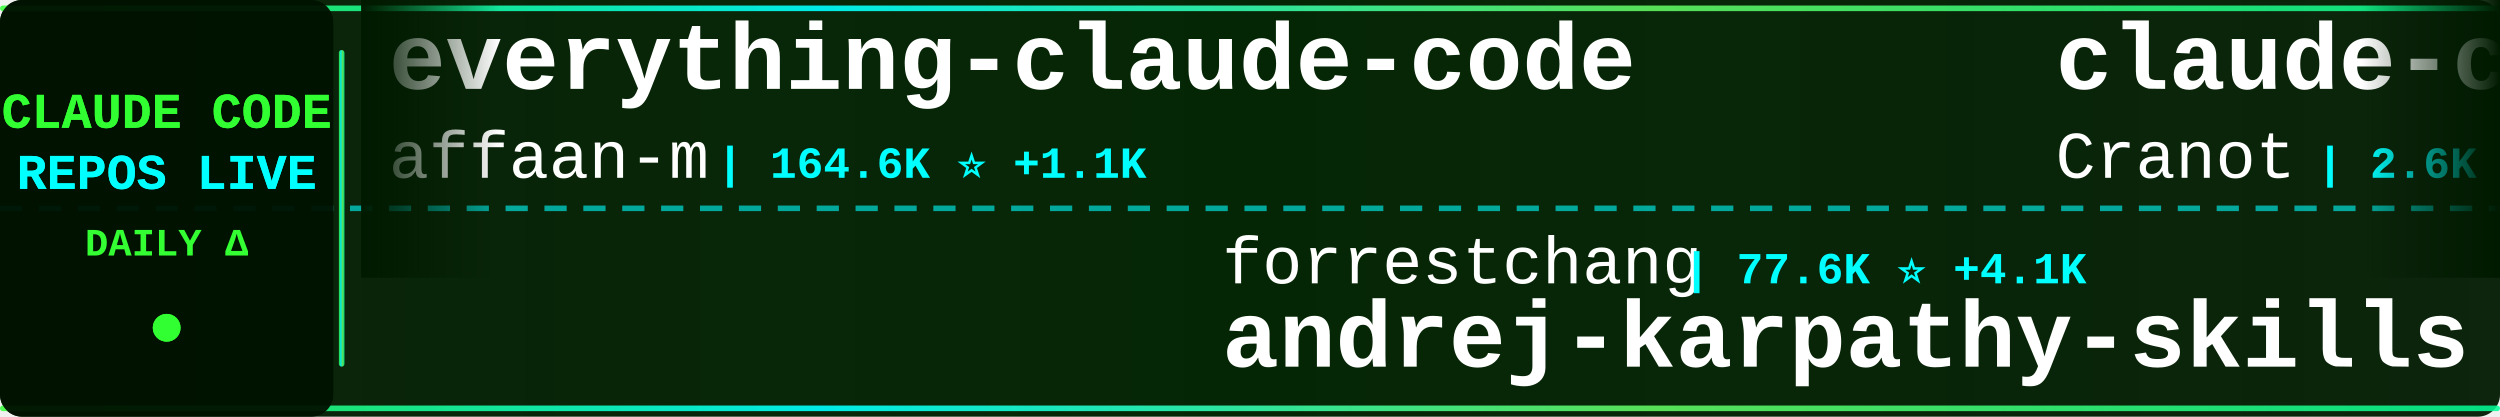
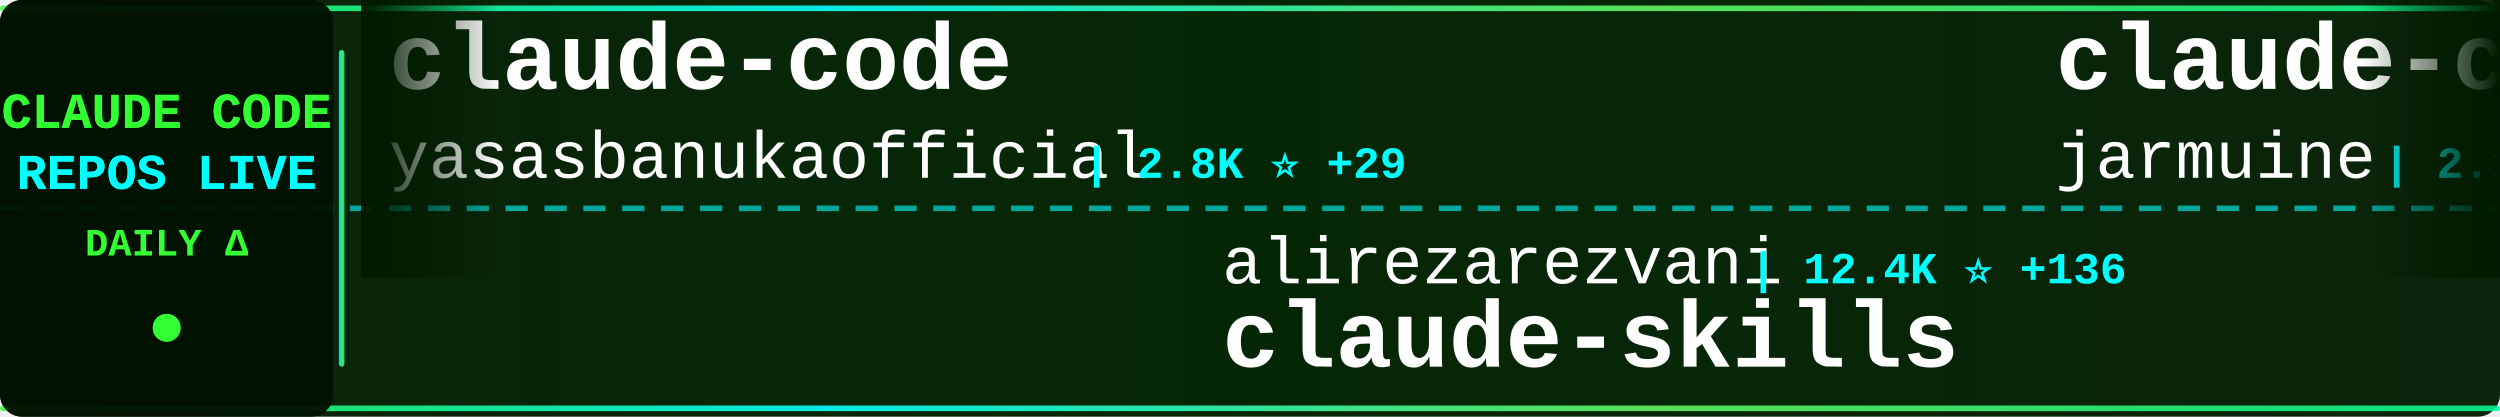
<svg xmlns="http://www.w3.org/2000/svg" width="900" height="150">
  <defs>
    <linearGradient id="tickerBg" x1="0%" y1="0%" x2="100%" y2="0%">
      <stop offset="0%" style="stop-color:#001a00;stop-opacity:0.95" />
      <stop offset="50%" style="stop-color:#002200;stop-opacity:0.98" />
      <stop offset="100%" style="stop-color:#001a00;stop-opacity:0.95" />
    </linearGradient>
    <linearGradient id="borderGrad" x1="0%" y1="0%" x2="100%" y2="0%">
      <stop offset="0%" style="stop-color:#33ff33;stop-opacity:0.85">
        <animate attributeName="stop-opacity" values="0.85;1;0.85" dur="2s" repeatCount="indefinite" />
      </stop>
      <stop offset="33%" style="stop-color:#00ffff;stop-opacity:0.9">
        <animate attributeName="stop-opacity" values="0.9;1;0.9" dur="2.2s" repeatCount="indefinite" />
      </stop>
      <stop offset="66%" style="stop-color:#66ff66;stop-opacity:0.85">
        <animate attributeName="stop-opacity" values="0.85;1;0.85" dur="1.8s" repeatCount="indefinite" />
      </stop>
      <stop offset="100%" style="stop-color:#00ff99;stop-opacity:0.85">
        <animate attributeName="stop-opacity" values="0.85;1;0.85" dur="2s" repeatCount="indefinite" />
      </stop>
    </linearGradient>
    <filter id="textGlow">
      <feGaussianBlur stdDeviation="0.1" result="coloredBlur" />
      <feMerge>
        <feMergeNode in="coloredBlur" />
        <feMergeNode in="SourceGraphic" />
      </feMerge>
    </filter>
    <filter id="metricGlow">
      <feGaussianBlur stdDeviation="0.2" result="coloredBlur" />
      <feMerge>
        <feMergeNode in="coloredBlur" />
        <feMergeNode in="SourceGraphic" />
      </feMerge>
    </filter>
    <linearGradient id="leftFade" x1="0%" y1="0%" x2="100%" y2="0%">
      <stop offset="0%" style="stop-color:#001a00;stop-opacity:1" />
      <stop offset="100%" style="stop-color:#001a00;stop-opacity:0" />
    </linearGradient>
    <linearGradient id="rightFade" x1="0%" y1="0%" x2="100%" y2="0%">
      <stop offset="0%" style="stop-color:#001a00;stop-opacity:0" />
      <stop offset="100%" style="stop-color:#001a00;stop-opacity:1" />
    </linearGradient>
  </defs>
  <rect width="900" height="150" fill="url(#tickerBg)" rx="8" />
  <rect x="0" y="2" width="900" height="2" fill="url(#borderGrad)" rx="1" />
  <rect x="0" y="146" width="900" height="2" fill="url(#borderGrad)" rx="1" />
  <line x1="0" y1="75" x2="900" y2="75" stroke="#00ffff" stroke-width="2" stroke-dasharray="8 6" opacity="0.6" />
  <rect x="0" y="0" width="120" height="150" fill="#001100" opacity="0.95" rx="8" />
  <text x="60" y="46" font-family="'Courier New', monospace" font-size="18" font-weight="bold" fill="#33ff33" text-anchor="middle" filter="url(#textGlow)">
    CLAUDE CODE
  </text>
  <text x="60" y="68" font-family="'Courier New', monospace" font-size="18" font-weight="bold" fill="#00ffff" text-anchor="middle" filter="url(#textGlow)">
    REPOS LIVE
  </text>
  <text x="60" y="92" font-family="'Courier New', monospace" font-size="14" font-weight="bold" fill="#33ff33" text-anchor="middle">
    DAILY Δ
  </text>
  <circle cx="60" cy="118" r="5" fill="#33ff33" filter="url(#metricGlow)">
    <animate attributeName="r" values="4;6;4" dur="1.5s" repeatCount="indefinite" />
    <animate attributeName="opacity" values="0.6;1;0.6" dur="1.5s" repeatCount="indefinite" />
  </circle>
  <rect x="122" y="18" width="2" height="114" fill="url(#borderGrad)" rx="1" />
  <clipPath id="tickerClip">
    <rect x="130" y="0" width="770" height="150" />
  </clipPath>
  <g clip-path="url(#tickerClip)">
    <g id="tickerItems">
      <animateTransform attributeName="transform" attributeType="XML" type="translate" from="0 0" to="-3000 0" dur="54s" repeatCount="indefinite" />
      <g transform="translate(0, 0)">
-         <text x="140" y="32" font-family="'Courier New', monospace" font-size="34" font-weight="bold" fill="#ffffff">everything-claude-code</text>
-         <text x="140" y="64" font-family="'Courier New', monospace" font-size="24" font-weight="normal" fill="#ffffff" opacity="1.0">affaan-m</text>
-         <text x="258" y="64" font-family="'Courier New', monospace" font-size="16" font-weight="bold" fill="#00ffff"> | 164.6K ⭐ +1.1K</text>
+         <text x="140" y="32" font-family="'Courier New', monospace" font-size="34" font-weight="bold" fill="#ffffff">claude-code</text>
+         <text x="140" y="64" font-family="'Courier New', monospace" font-size="24" font-weight="normal" fill="#ffffff" opacity="1.0">yasasbanukaofficial</text>
+         <text x="390" y="64" font-family="'Courier New', monospace" font-size="16" font-weight="bold" fill="#00ffff"> | 2.8K ⭐ +29</text>
      </g>
      <g transform="translate(300, 0)">
-         <text x="140" y="102" font-family="'Courier New', monospace" font-size="24" font-weight="normal" fill="#ffffff" opacity="1.0">forrestchang</text>
-         <text x="306" y="102" font-family="'Courier New', monospace" font-size="16" font-weight="bold" fill="#00ffff"> | 77.6K ⭐ +4.1K</text>
-         <text x="140" y="132" font-family="'Courier New', monospace" font-size="34" font-weight="bold" fill="#ffffff">andrej-karpathy-skills</text>
+         <text x="140" y="102" font-family="'Courier New', monospace" font-size="24" font-weight="normal" fill="#ffffff" opacity="1.0">alirezarezvani</text>
+         <text x="330" y="102" font-family="'Courier New', monospace" font-size="16" font-weight="bold" fill="#00ffff"> | 12.4K ⭐ +136</text>
+         <text x="140" y="132" font-family="'Courier New', monospace" font-size="34" font-weight="bold" fill="#ffffff">claude-skills</text>
      </g>
      <g transform="translate(600, 0)">
-         <text x="140" y="32" font-family="'Courier New', monospace" font-size="34" font-weight="bold" fill="#ffffff">claude-code-guide</text>
-         <text x="140" y="64" font-family="'Courier New', monospace" font-size="24" font-weight="normal" fill="#ffffff" opacity="1.0">Cranot</text>
-         <text x="234" y="64" font-family="'Courier New', monospace" font-size="16" font-weight="bold" fill="#00ffff"> | 2.6K ⭐ +2</text>
+         <text x="140" y="32" font-family="'Courier New', monospace" font-size="34" font-weight="bold" fill="#ffffff">claude-code</text>
+         <text x="140" y="64" font-family="'Courier New', monospace" font-size="24" font-weight="normal" fill="#ffffff" opacity="1.0">jarmuine</text>
+         <text x="258" y="64" font-family="'Courier New', monospace" font-size="16" font-weight="bold" fill="#00ffff"> | 2.1K ⭐ +5</text>
      </g>
      <g transform="translate(900, 0)">
-         <text x="140" y="102" font-family="'Courier New', monospace" font-size="24" font-weight="normal" fill="#ffffff" opacity="1.0">Windy3f3f3f3f</text>
-         <text x="318" y="102" font-family="'Courier New', monospace" font-size="16" font-weight="bold" fill="#00ffff"> | 2.0K ⭐ +18</text>
-         <text x="140" y="132" font-family="'Courier New', monospace" font-size="34" font-weight="bold" fill="#ffffff">how-claude-code-works</text>
+         <text x="140" y="102" font-family="'Courier New', monospace" font-size="24" font-weight="normal" fill="#ffffff" opacity="1.0">davila7</text>
+         <text x="246" y="102" font-family="'Courier New', monospace" font-size="16" font-weight="bold" fill="#00ffff"> | 25.0K ⭐ +64</text>
+         <text x="140" y="132" font-family="'Courier New', monospace" font-size="34" font-weight="bold" fill="#ffffff">claude-code-templates</text>
      </g>
      <g transform="translate(1200, 0)">
-         <text x="140" y="32" font-family="'Courier New', monospace" font-size="34" font-weight="bold" fill="#ffffff">claude-code</text>
-         <text x="140" y="64" font-family="'Courier New', monospace" font-size="24" font-weight="normal" fill="#ffffff" opacity="1.0">chiragjoshi12</text>
-         <text x="318" y="64" font-family="'Courier New', monospace" font-size="16" font-weight="bold" fill="#00ffff"> | 191 ⭐ +2</text>
+         <text x="140" y="32" font-family="'Courier New', monospace" font-size="34" font-weight="bold" fill="#ffffff">cc-switch</text>
+         <text x="140" y="64" font-family="'Courier New', monospace" font-size="24" font-weight="normal" fill="#ffffff" opacity="1.0">farion1231</text>
+         <text x="282" y="64" font-family="'Courier New', monospace" font-size="16" font-weight="bold" fill="#00ffff"> | 49.7K ⭐ +727</text>
      </g>
      <g transform="translate(1500, 0)">
-         <text x="140" y="102" font-family="'Courier New', monospace" font-size="24" font-weight="normal" fill="#ffffff" opacity="1.0">ding113</text>
-         <text x="246" y="102" font-family="'Courier New', monospace" font-size="16" font-weight="bold" fill="#00ffff"> | 2.6K ⭐ +20</text>
-         <text x="140" y="132" font-family="'Courier New', monospace" font-size="34" font-weight="bold" fill="#ffffff">claude-code-hub</text>
+         <text x="140" y="102" font-family="'Courier New', monospace" font-size="24" font-weight="normal" fill="#ffffff" opacity="1.0">ykdojo</text>
+         <text x="234" y="102" font-family="'Courier New', monospace" font-size="16" font-weight="bold" fill="#00ffff"> | 7.9K ⭐ +22</text>
+         <text x="140" y="132" font-family="'Courier New', monospace" font-size="34" font-weight="bold" fill="#ffffff">claude-code-tips</text>
      </g>
      <g transform="translate(1800, 0)">
-         <text x="140" y="32" font-family="'Courier New', monospace" font-size="34" font-weight="bold" fill="#ffffff">claude-plugins-official</text>
-         <text x="140" y="64" font-family="'Courier New', monospace" font-size="24" font-weight="normal" fill="#ffffff" opacity="1.0">anthropics</text>
-         <text x="282" y="64" font-family="'Courier New', monospace" font-size="16" font-weight="bold" fill="#00ffff"> | 17.6K ⭐ +89</text>
+         <text x="140" y="32" font-family="'Courier New', monospace" font-size="34" font-weight="bold" fill="#ffffff">Open-ClaudeCode</text>
+         <text x="140" y="64" font-family="'Courier New', monospace" font-size="24" font-weight="normal" fill="#ffffff" opacity="1.0">LING71671</text>
+         <text x="270" y="64" font-family="'Courier New', monospace" font-size="16" font-weight="bold" fill="#00ffff"> | 769 ⭐ +2</text>
      </g>
      <g transform="translate(2100, 0)">
-         <text x="140" y="102" font-family="'Courier New', monospace" font-size="24" font-weight="normal" fill="#ffffff" opacity="1.0">luongnv89</text>
-         <text x="270" y="102" font-family="'Courier New', monospace" font-size="16" font-weight="bold" fill="#00ffff"> | 28.3K ⭐ +200</text>
-         <text x="140" y="132" font-family="'Courier New', monospace" font-size="34" font-weight="bold" fill="#ffffff">claude-howto</text>
+         <text x="140" y="102" font-family="'Courier New', monospace" font-size="24" font-weight="normal" fill="#ffffff" opacity="1.0">VoltAgent</text>
+         <text x="270" y="102" font-family="'Courier New', monospace" font-size="16" font-weight="bold" fill="#00ffff"> | 18.1K ⭐ +115</text>
+         <text x="140" y="132" font-family="'Courier New', monospace" font-size="34" font-weight="bold" fill="#ffffff">awesome-claude-code-suba...</text>
      </g>
      <g transform="translate(2400, 0)">
        <text x="140" y="32" font-family="'Courier New', monospace" font-size="34" font-weight="bold" fill="#ffffff">claude-code</text>
-         <text x="140" y="64" font-family="'Courier New', monospace" font-size="24" font-weight="normal" fill="#ffffff" opacity="1.0">T-Lab-CUHKSZ</text>
-         <text x="306" y="64" font-family="'Courier New', monospace" font-size="16" font-weight="bold" fill="#00ffff"> | 291 ⭐ +2</text>
+         <text x="140" y="64" font-family="'Courier New', monospace" font-size="24" font-weight="normal" fill="#ffffff" opacity="1.0">claude-code-best</text>
+         <text x="354" y="64" font-family="'Courier New', monospace" font-size="16" font-weight="bold" fill="#00ffff"> | 16.8K ⭐ +102</text>
      </g>
      <g transform="translate(2700, 0)">
-         <text x="140" y="102" font-family="'Courier New', monospace" font-size="24" font-weight="normal" fill="#ffffff" opacity="1.0">diet103</text>
-         <text x="246" y="102" font-family="'Courier New', monospace" font-size="16" font-weight="bold" fill="#00ffff"> | 9.5K ⭐ +6</text>
-         <text x="140" y="132" font-family="'Courier New', monospace" font-size="34" font-weight="bold" fill="#ffffff">claude-code-infrastructu...</text>
+         <text x="140" y="102" font-family="'Courier New', monospace" font-size="24" font-weight="normal" fill="#ffffff" opacity="1.0">guanshan</text>
+         <text x="258" y="102" font-family="'Courier New', monospace" font-size="16" font-weight="bold" fill="#00ffff"> | 56 ⭐</text>
+         <text x="140" y="132" font-family="'Courier New', monospace" font-size="34" font-weight="bold" fill="#ffffff">ClaudeCode</text>
      </g>
      <g transform="translate(3000, 0)">
-         <text x="140" y="32" font-family="'Courier New', monospace" font-size="34" font-weight="bold" fill="#ffffff">everything-claude-code</text>
-         <text x="140" y="64" font-family="'Courier New', monospace" font-size="24" font-weight="normal" fill="#ffffff" opacity="1.0">affaan-m</text>
-         <text x="258" y="64" font-family="'Courier New', monospace" font-size="16" font-weight="bold" fill="#00ffff"> | 164.6K ⭐ +1.1K</text>
+         <text x="140" y="32" font-family="'Courier New', monospace" font-size="34" font-weight="bold" fill="#ffffff">claude-code</text>
+         <text x="140" y="64" font-family="'Courier New', monospace" font-size="24" font-weight="normal" fill="#ffffff" opacity="1.0">yasasbanukaofficial</text>
+         <text x="390" y="64" font-family="'Courier New', monospace" font-size="16" font-weight="bold" fill="#00ffff"> | 2.8K ⭐ +29</text>
      </g>
      <g transform="translate(3300, 0)">
-         <text x="140" y="102" font-family="'Courier New', monospace" font-size="24" font-weight="normal" fill="#ffffff" opacity="1.0">forrestchang</text>
-         <text x="306" y="102" font-family="'Courier New', monospace" font-size="16" font-weight="bold" fill="#00ffff"> | 77.6K ⭐ +4.1K</text>
-         <text x="140" y="132" font-family="'Courier New', monospace" font-size="34" font-weight="bold" fill="#ffffff">andrej-karpathy-skills</text>
+         <text x="140" y="102" font-family="'Courier New', monospace" font-size="24" font-weight="normal" fill="#ffffff" opacity="1.0">alirezarezvani</text>
+         <text x="330" y="102" font-family="'Courier New', monospace" font-size="16" font-weight="bold" fill="#00ffff"> | 12.4K ⭐ +136</text>
+         <text x="140" y="132" font-family="'Courier New', monospace" font-size="34" font-weight="bold" fill="#ffffff">claude-skills</text>
      </g>
      <g transform="translate(3600, 0)">
-         <text x="140" y="32" font-family="'Courier New', monospace" font-size="34" font-weight="bold" fill="#ffffff">claude-code-guide</text>
-         <text x="140" y="64" font-family="'Courier New', monospace" font-size="24" font-weight="normal" fill="#ffffff" opacity="1.0">Cranot</text>
-         <text x="234" y="64" font-family="'Courier New', monospace" font-size="16" font-weight="bold" fill="#00ffff"> | 2.6K ⭐ +2</text>
+         <text x="140" y="32" font-family="'Courier New', monospace" font-size="34" font-weight="bold" fill="#ffffff">claude-code</text>
+         <text x="140" y="64" font-family="'Courier New', monospace" font-size="24" font-weight="normal" fill="#ffffff" opacity="1.0">jarmuine</text>
+         <text x="258" y="64" font-family="'Courier New', monospace" font-size="16" font-weight="bold" fill="#00ffff"> | 2.1K ⭐ +5</text>
      </g>
      <g transform="translate(3900, 0)">
-         <text x="140" y="102" font-family="'Courier New', monospace" font-size="24" font-weight="normal" fill="#ffffff" opacity="1.0">Windy3f3f3f3f</text>
-         <text x="318" y="102" font-family="'Courier New', monospace" font-size="16" font-weight="bold" fill="#00ffff"> | 2.0K ⭐ +18</text>
-         <text x="140" y="132" font-family="'Courier New', monospace" font-size="34" font-weight="bold" fill="#ffffff">how-claude-code-works</text>
+         <text x="140" y="102" font-family="'Courier New', monospace" font-size="24" font-weight="normal" fill="#ffffff" opacity="1.0">davila7</text>
+         <text x="246" y="102" font-family="'Courier New', monospace" font-size="16" font-weight="bold" fill="#00ffff"> | 25.0K ⭐ +64</text>
+         <text x="140" y="132" font-family="'Courier New', monospace" font-size="34" font-weight="bold" fill="#ffffff">claude-code-templates</text>
      </g>
    </g>
  </g>
  <rect x="130" y="0" width="50" height="100" fill="url(#leftFade)" />
  <rect x="850" y="0" width="50" height="100" fill="url(#rightFade)" />
</svg>
